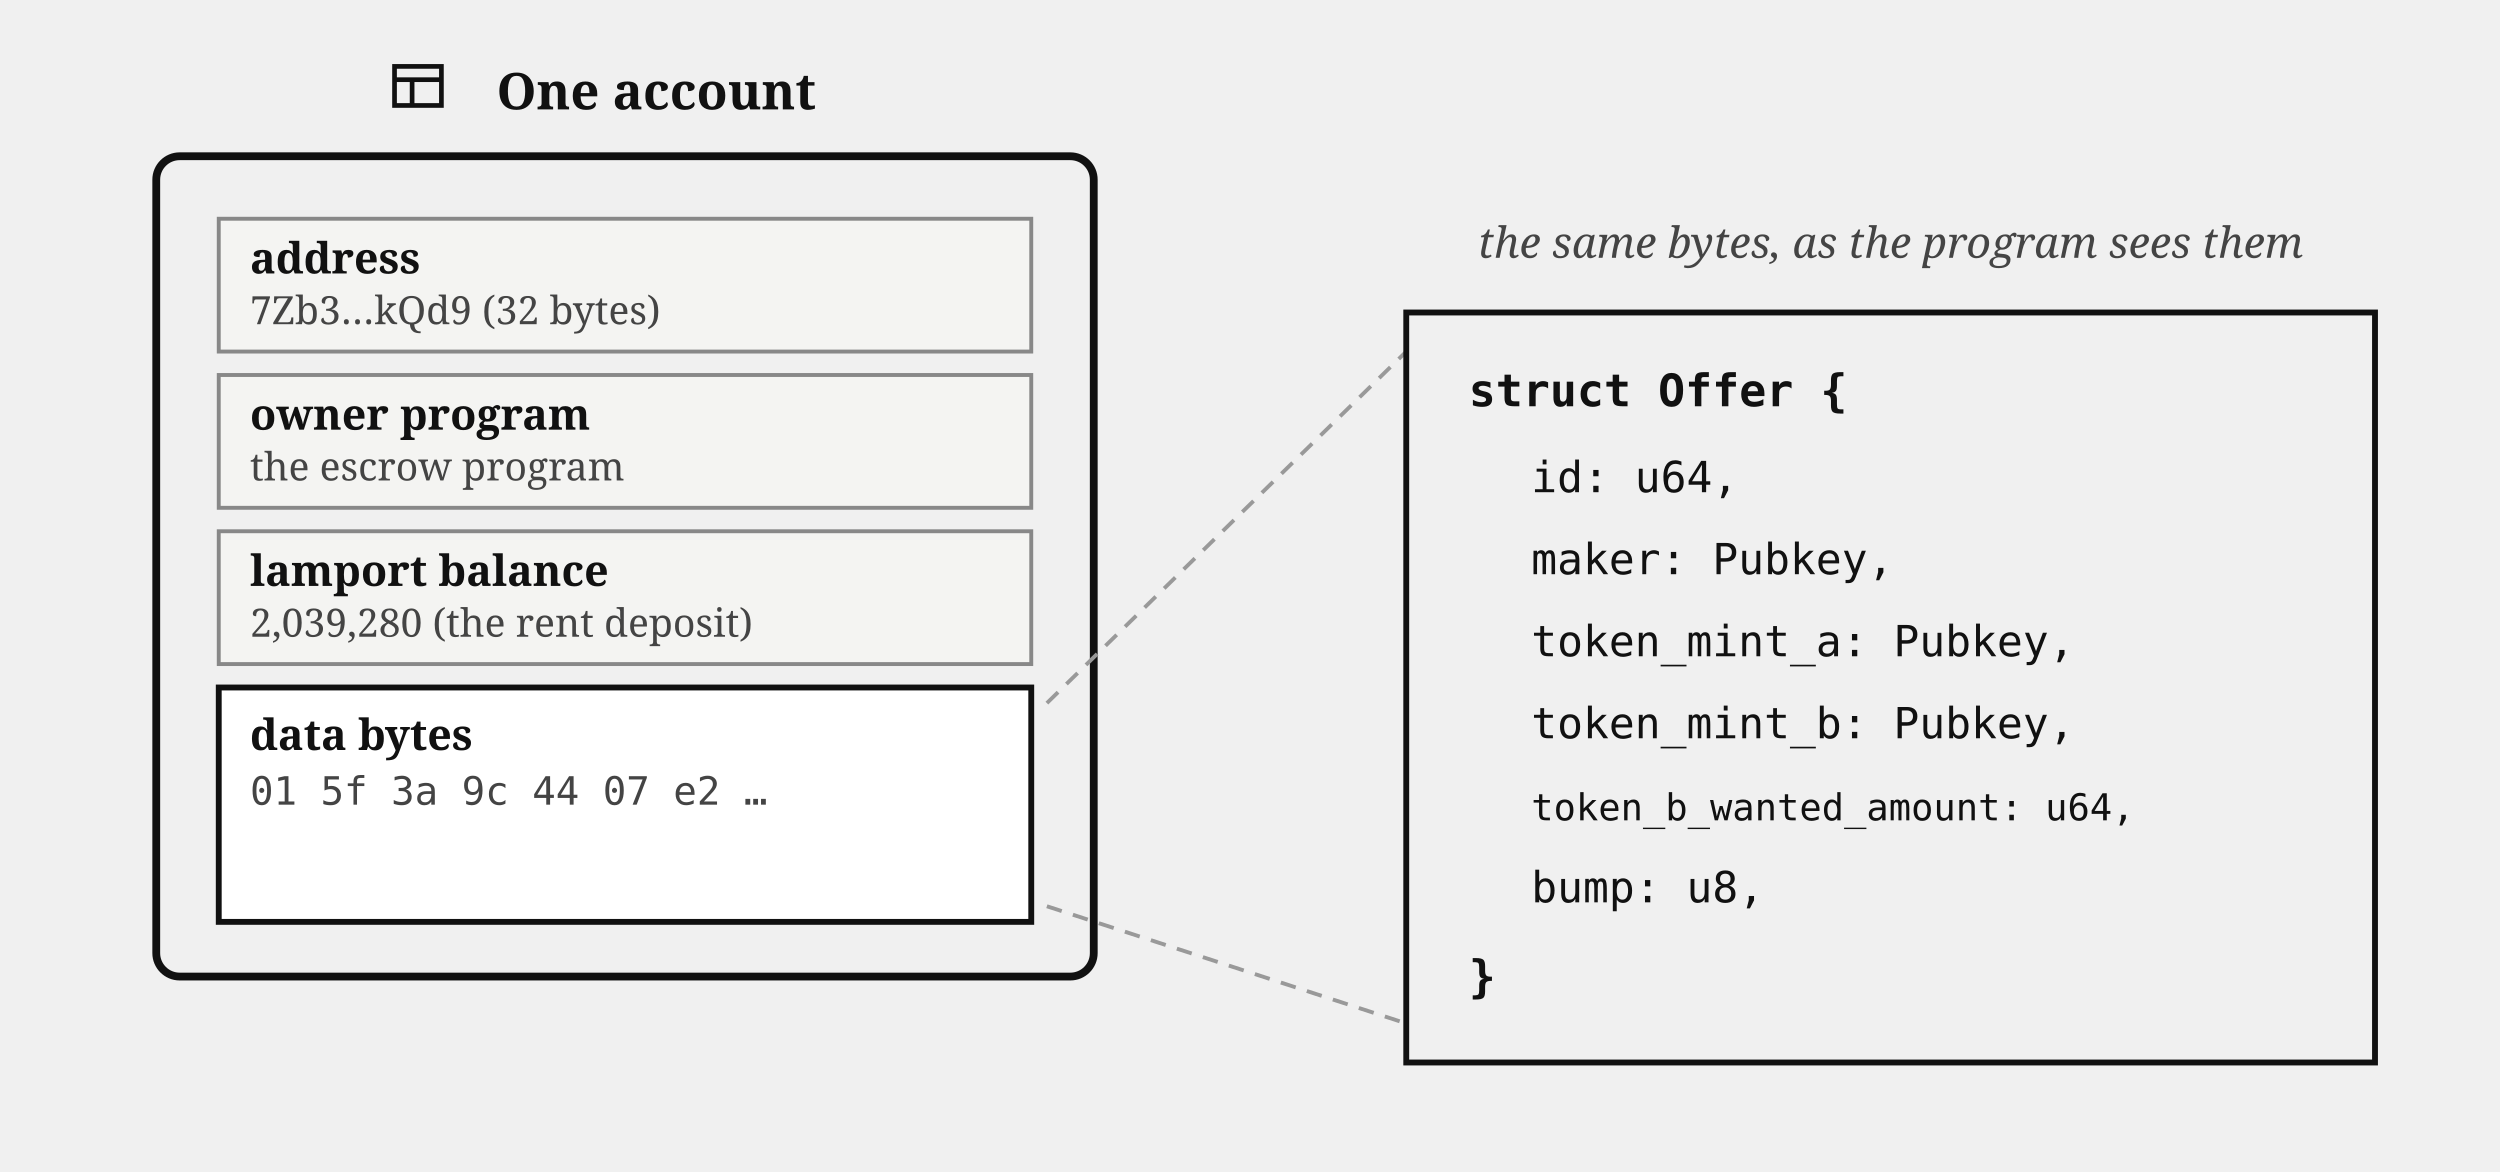
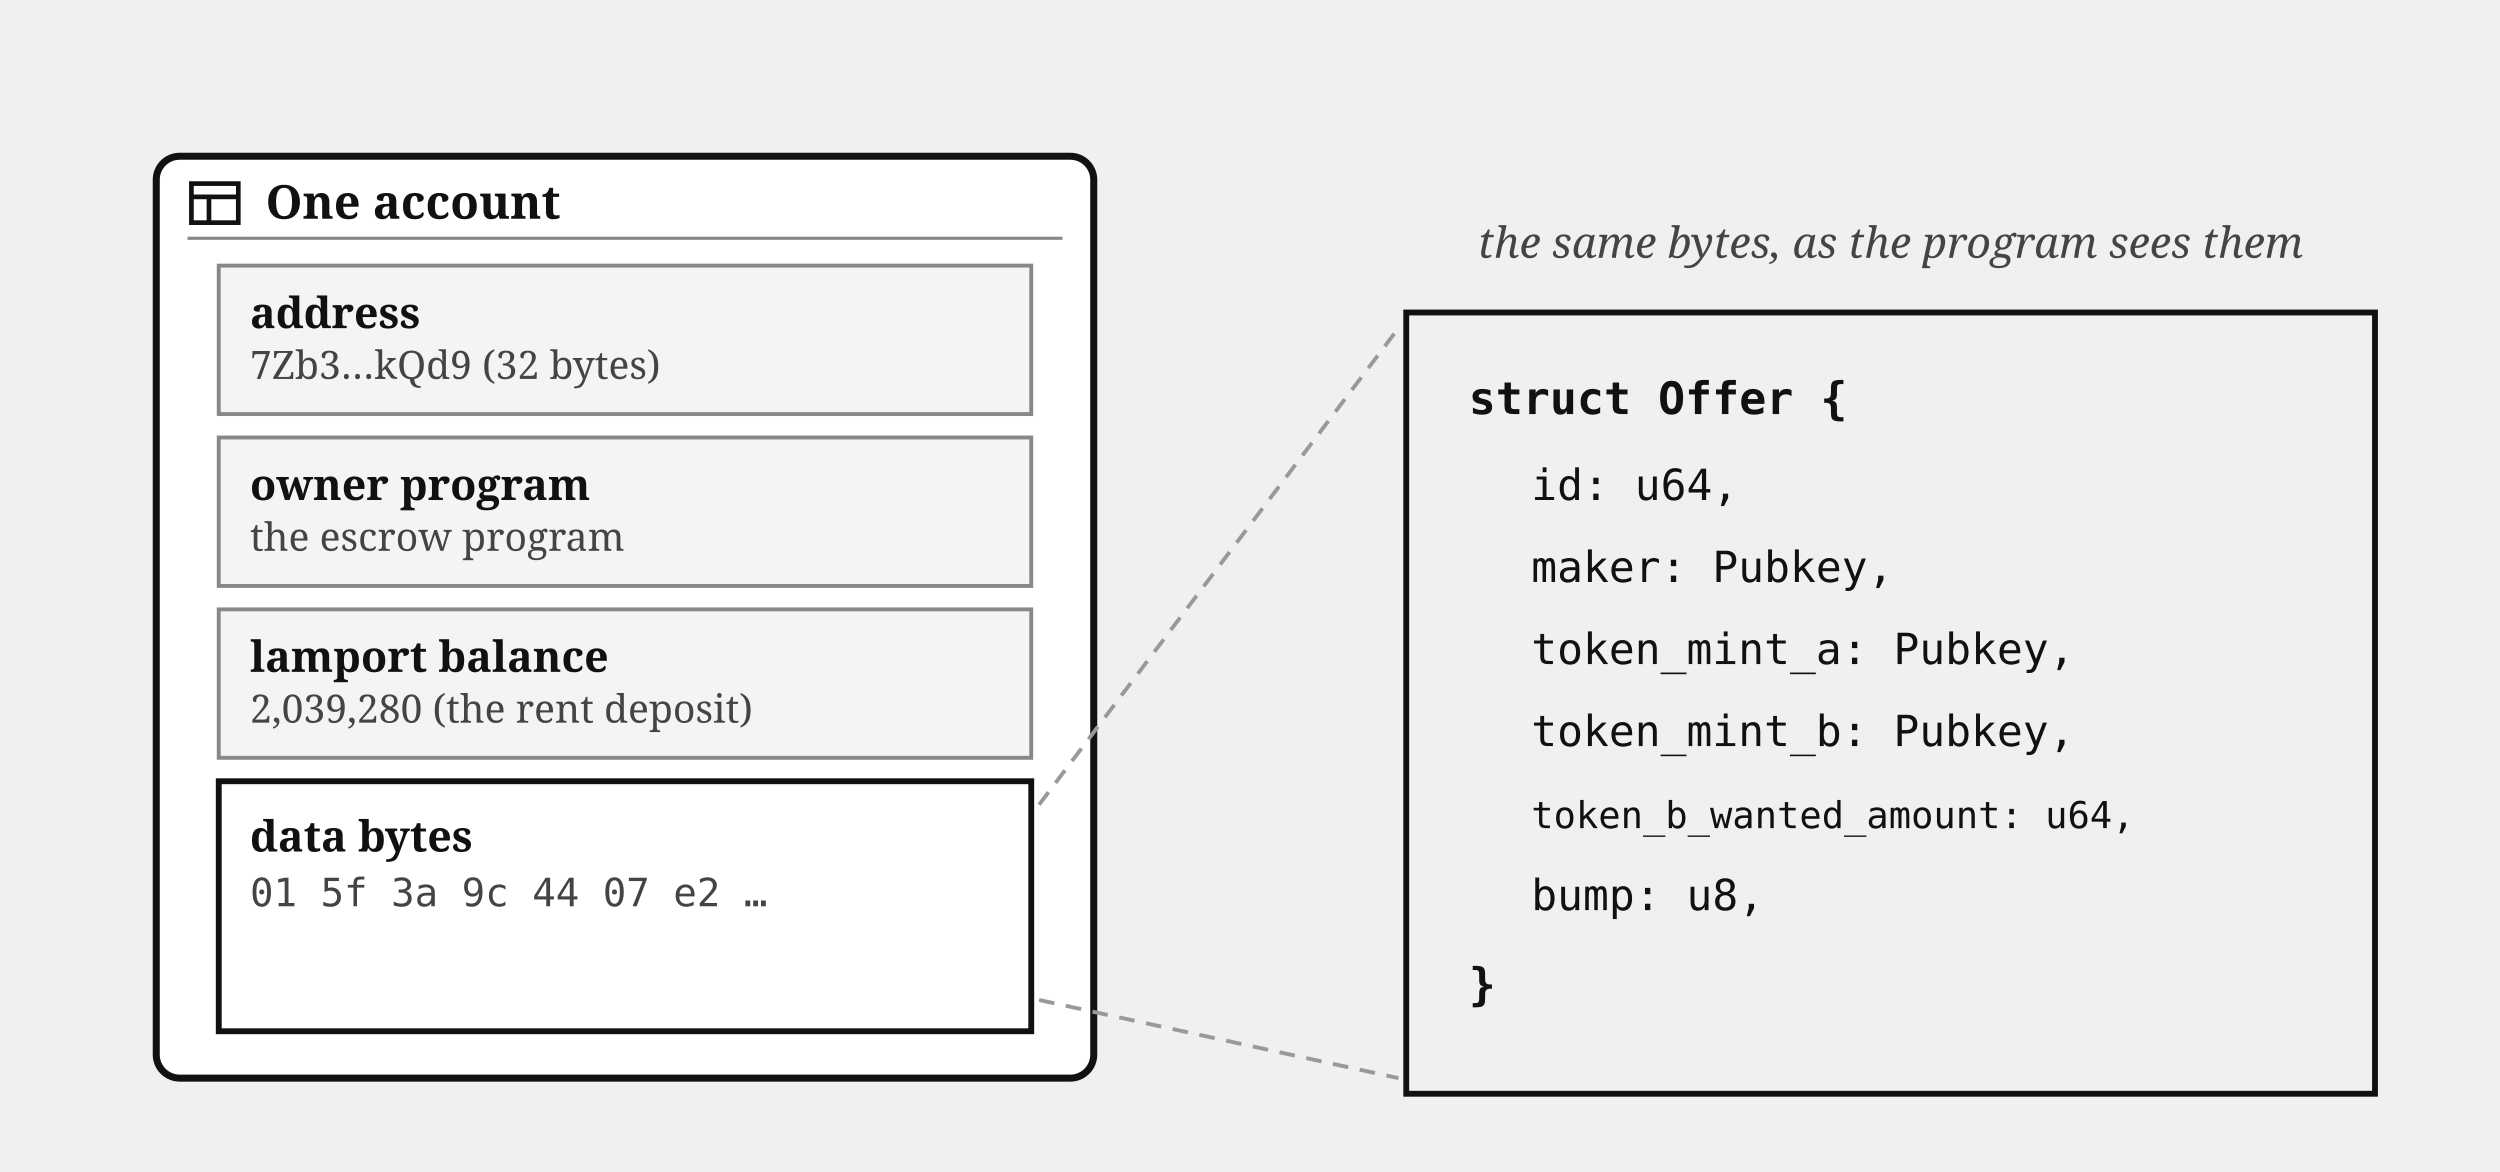
<svg xmlns="http://www.w3.org/2000/svg" viewBox="0 0 640 300" font-family="Georgia, serif" fill="#111">
-   <rect x="40" y="40" width="240" height="210" rx="6" fill="none" stroke="#111" stroke-width="2" />
-   <g transform="translate(100,15)" stroke="#111" stroke-width="1.2" fill="none">
+   <rect x="40" y="40" width="240" height="236" rx="6" fill="#fff" stroke="#111" stroke-width="1.8" />
+   <g transform="translate(48,45)" stroke="#111" stroke-width="1.2" fill="none">
    <rect x="1" y="2" width="12" height="10" />
    <line x1="1" y1="5.4" x2="13" y2="5.4" />
    <line x1="5.5" y1="5.4" x2="5.5" y2="12" />
  </g>
-   <text x="168" y="28" font-size="13" font-weight="bold" text-anchor="middle">One account</text>
-   <rect x="56" y="56" width="208" height="34" fill="#f4f4f2" stroke="#888" />
-   <text x="64" y="70" font-size="11" font-weight="bold">address</text>
-   <text x="64" y="83" font-size="10" fill="#444">7Zb3…kQd9 (32 bytes)</text>
-   <rect x="56" y="96" width="208" height="34" fill="#f4f4f2" stroke="#888" />
-   <text x="64" y="110" font-size="11" font-weight="bold">owner program</text>
-   <text x="64" y="123" font-size="10" fill="#444">the escrow program</text>
-   <rect x="56" y="136" width="208" height="34" fill="#f4f4f2" stroke="#888" />
-   <text x="64" y="150" font-size="11" font-weight="bold">lamport balance</text>
-   <text x="64" y="163" font-size="10" fill="#444">2,039,280 (the rent deposit)</text>
-   <rect x="56" y="176" width="208" height="60" fill="#fff" stroke="#111" stroke-width="1.5" />
-   <text x="64" y="192" font-size="11" font-weight="bold">data bytes</text>
-   <text x="64" y="206" font-size="10" fill="#444" font-family="Menlo, monospace">01 5f 3a 9c 44 07 e2 …</text>
-   <path d="M 268,180 L 360,90 M 268,232 L 360,262" stroke="#999" stroke-width="1" stroke-dasharray="4 3" fill="none" />
-   <rect x="360" y="80" width="248" height="192" fill="none" stroke="#111" stroke-width="1.5" />
-   <text x="376" y="104" font-size="11.5" font-family="Menlo, monospace" font-weight="bold">struct Offer {</text>
-   <text x="392" y="126" font-size="11" font-family="Menlo, monospace">id: u64,</text>
-   <text x="392" y="147" font-size="11" font-family="Menlo, monospace">maker: Pubkey,</text>
-   <text x="392" y="168" font-size="11" font-family="Menlo, monospace">token_mint_a: Pubkey,</text>
-   <text x="392" y="189" font-size="11" font-family="Menlo, monospace">token_mint_b: Pubkey,</text>
-   <text x="392" y="210" font-size="9.5" font-family="Menlo, monospace">token_b_wanted_amount: u64,</text>
-   <text x="392" y="231" font-size="11" font-family="Menlo, monospace">bump: u8,</text>
-   <text x="376" y="254" font-size="11.5" font-family="Menlo, monospace" font-weight="bold">}</text>
+   <text x="68" y="56" font-size="12" font-weight="bold">One account</text>
+   <line x1="48" y1="61" x2="272" y2="61" stroke="#888" stroke-width="0.8" />
+   <rect x="56" y="68" width="208" height="38" fill="#f4f4f2" stroke="#888" />
+   <text x="64" y="84" font-size="11" font-weight="bold">address</text>
+   <text x="64" y="97" font-size="10" fill="#444">7Zb3…kQd9 (32 bytes)</text>
+   <rect x="56" y="112" width="208" height="38" fill="#f4f4f2" stroke="#888" />
+   <text x="64" y="128" font-size="11" font-weight="bold">owner program</text>
+   <text x="64" y="141" font-size="10" fill="#444">the escrow program</text>
+   <rect x="56" y="156" width="208" height="38" fill="#f4f4f2" stroke="#888" />
+   <text x="64" y="172" font-size="11" font-weight="bold">lamport balance</text>
+   <text x="64" y="185" font-size="10" fill="#444">2,039,280 (the rent deposit)</text>
+   <rect x="56" y="200" width="208" height="64" fill="#fff" stroke="#111" stroke-width="1.5" />
+   <text x="64" y="218" font-size="11" font-weight="bold">data bytes</text>
+   <text x="64" y="232" font-size="10" fill="#444" font-family="Menlo, monospace">01 5f 3a 9c 44 07 e2 …</text>
+   <path d="M 266,206 L 358,84 M 266,256 L 358,276" stroke="#999" stroke-width="1" stroke-dasharray="4 3" fill="none" />
+   <rect x="360" y="80" width="248" height="200" fill="none" stroke="#111" stroke-width="1.5" />
+   <text x="376" y="106" font-size="11.5" font-family="Menlo, monospace" font-weight="bold">struct Offer {</text>
+   <text x="392" y="128" font-size="11" font-family="Menlo, monospace">id: u64,</text>
+   <text x="392" y="149" font-size="11" font-family="Menlo, monospace">maker: Pubkey,</text>
+   <text x="392" y="170" font-size="11" font-family="Menlo, monospace">token_mint_a: Pubkey,</text>
+   <text x="392" y="191" font-size="11" font-family="Menlo, monospace">token_mint_b: Pubkey,</text>
+   <text x="392" y="212" font-size="9.5" font-family="Menlo, monospace">token_b_wanted_amount: u64,</text>
+   <text x="392" y="233" font-size="11" font-family="Menlo, monospace">bump: u8,</text>
+   <text x="376" y="256" font-size="11.5" font-family="Menlo, monospace" font-weight="bold">}</text>
  <text x="484" y="66" font-size="11" fill="#444" text-anchor="middle" font-style="italic">the same bytes, as the program sees them</text>
</svg>
